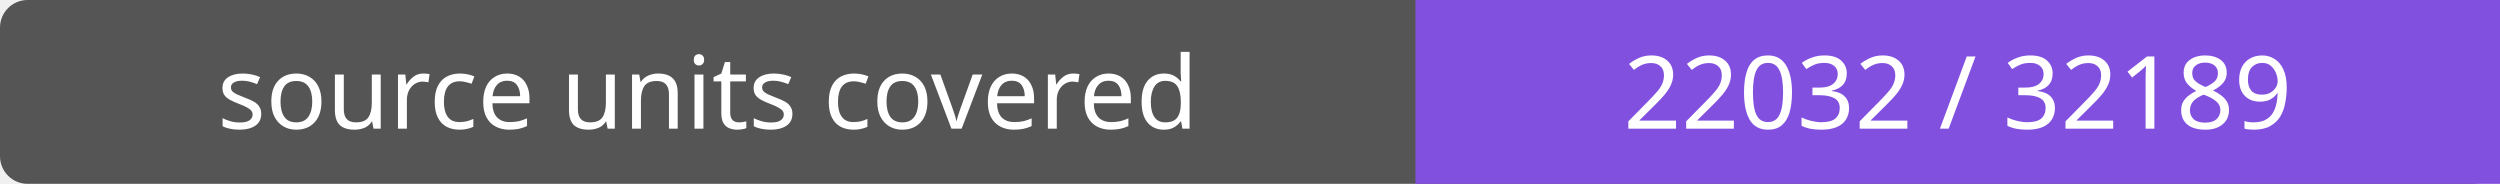
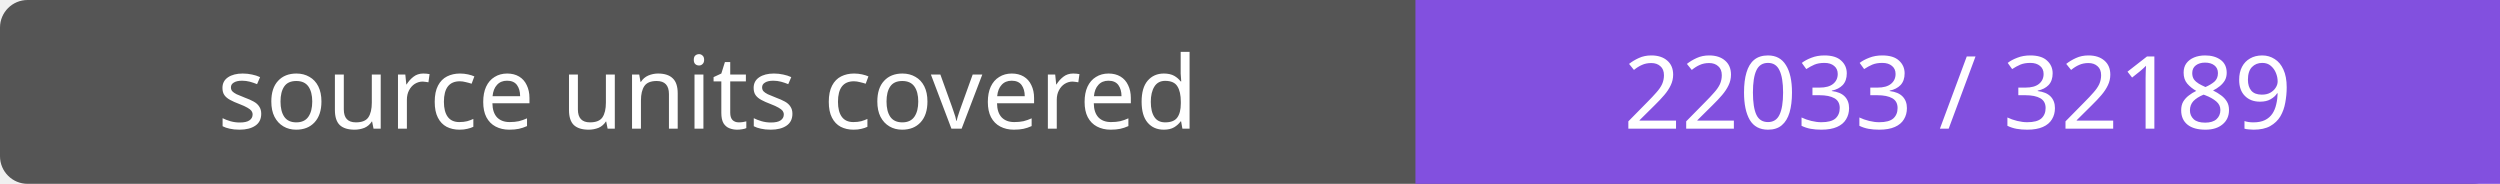
- <svg xmlns="http://www.w3.org/2000/svg" width="272" height="20" role="img" aria-label="source units covered: 22032 / 32189">
+ <svg xmlns="http://www.w3.org/2000/svg" width="272" height="20" role="img" aria-label="source units covered: 22033 / 32189">
  <rect width="272" height="20" rx="3" fill="#555" />
  <path fill="#8250df" d="M154 0h118v20H154z" />
  <g fill="#fff" text-anchor="middle" font-family="Verdana,sans-serif" font-size="11">
    <text x="77.0" y="14">source units covered</text>
-     <text x="213.0" y="14">22032 / 32189</text>
+     <text x="213.0" y="14">22033 / 32189</text>
  </g>
</svg>
